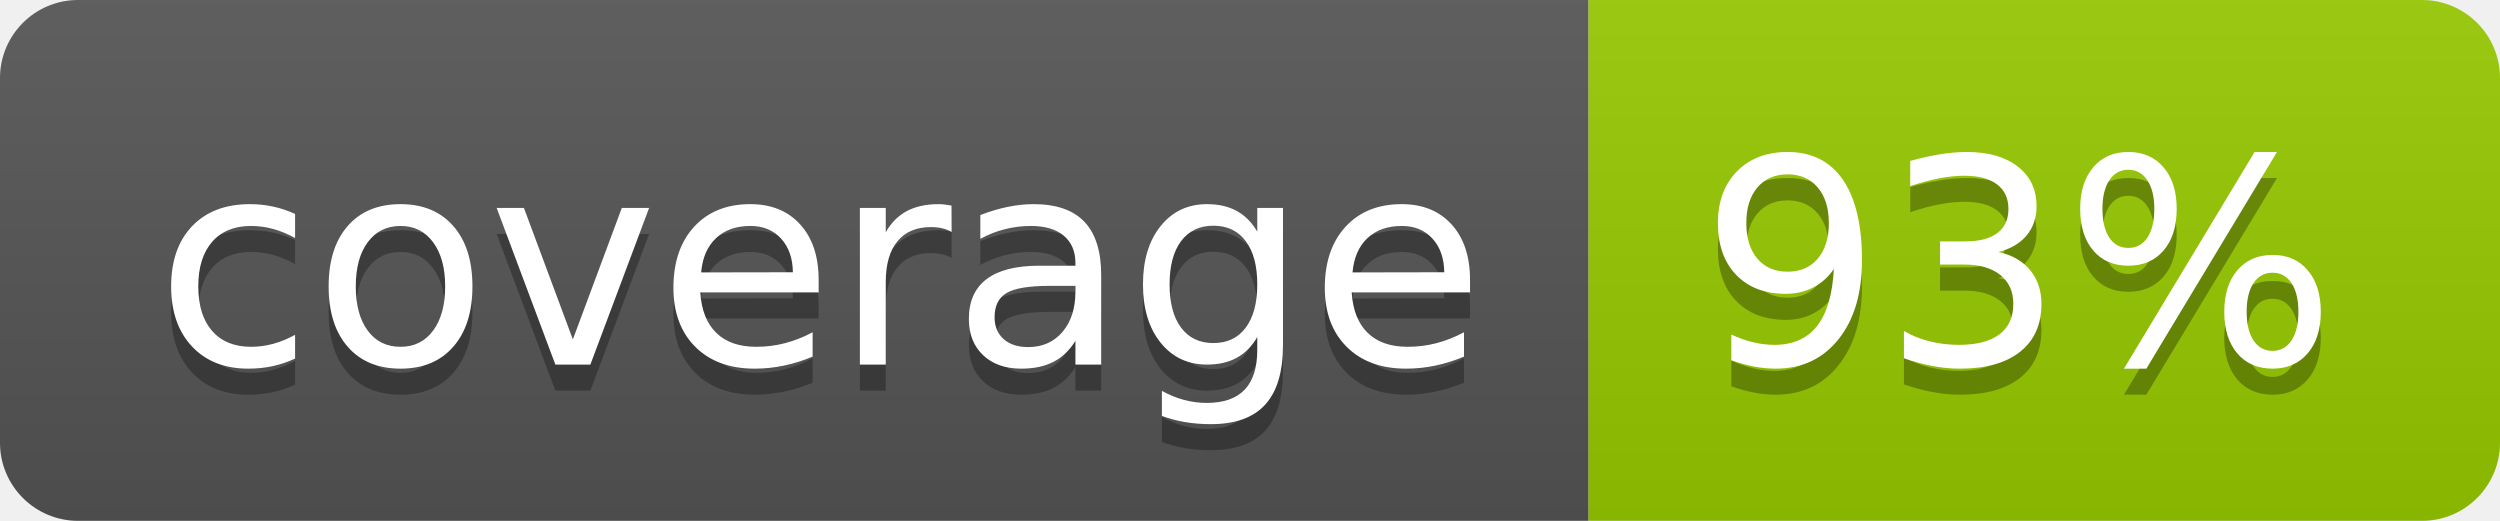
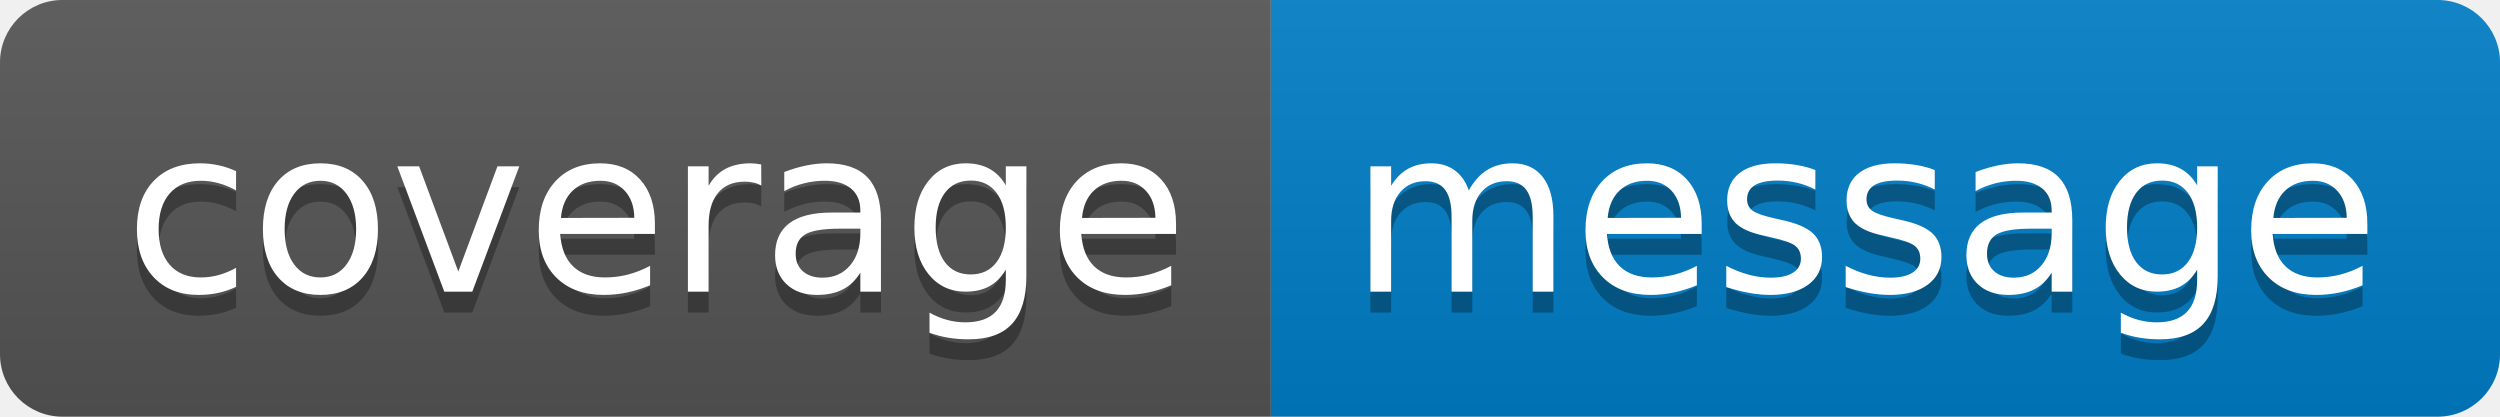
- <svg xmlns="http://www.w3.org/2000/svg" width="96" height="20" role="img" aria-label="coverage: 93%">
+ <svg xmlns="http://www.w3.org/2000/svg" width="120" height="20" role="img" aria-label="coverage: message">
  <linearGradient id="s" x2="0" y2="100%">
    <stop offset="0" stop-color="#bbb" stop-opacity=".1" />
    <stop offset="1" stop-opacity=".1" />
  </linearGradient>
  <clipPath id="r">
-     <rect width="96" height="20" rx="3" fill="#fff" />
+     <rect width="120" height="20" rx="3" fill="#fff" />
  </clipPath>
  <g clip-path="url(#r)">
    <rect width="61" height="20" fill="#555" />
-     <rect x="61" width="35" height="20" fill="#97ca00" />
-     <rect width="96" height="20" fill="url(#s)" />
+     <rect x="61" width="59" height="20" fill="#007ec6" />
+     <rect width="120" height="20" fill="url(#s)" />
  </g>
  <g fill="#fff" text-anchor="middle" font-family="Verdana,Geneva,DejaVu Sans,sans-serif" text-rendering="geometricPrecision" font-size="110">
    <text aria-hidden="true" x="315" y="150" fill="#010101" fill-opacity=".3" transform="scale(.1)" textLength="510">coverage</text>
    <text x="315" y="140" transform="scale(.1)" fill="#fff" textLength="510">coverage</text>
-     <text aria-hidden="true" x="775" y="150" fill="#010101" fill-opacity=".3" transform="scale(.1)" textLength="250">93%</text>
-     <text x="775" y="140" transform="scale(.1)" fill="#fff" textLength="250">93%</text>
+     <text aria-hidden="true" x="895" y="150" fill="#010101" fill-opacity=".3" transform="scale(.1)" textLength="490">message</text>
+     <text x="895" y="140" transform="scale(.1)" fill="#fff" textLength="490">message</text>
  </g>
</svg>
